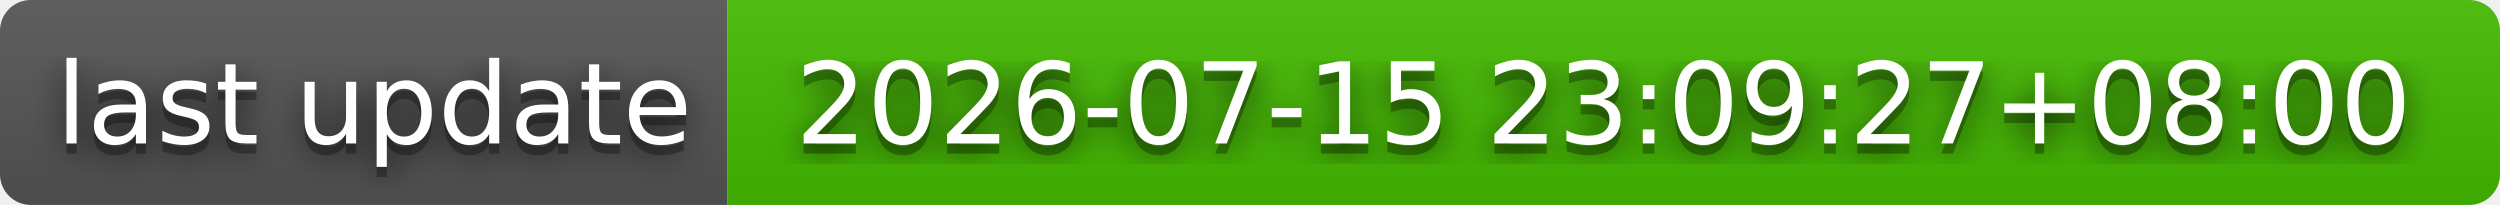
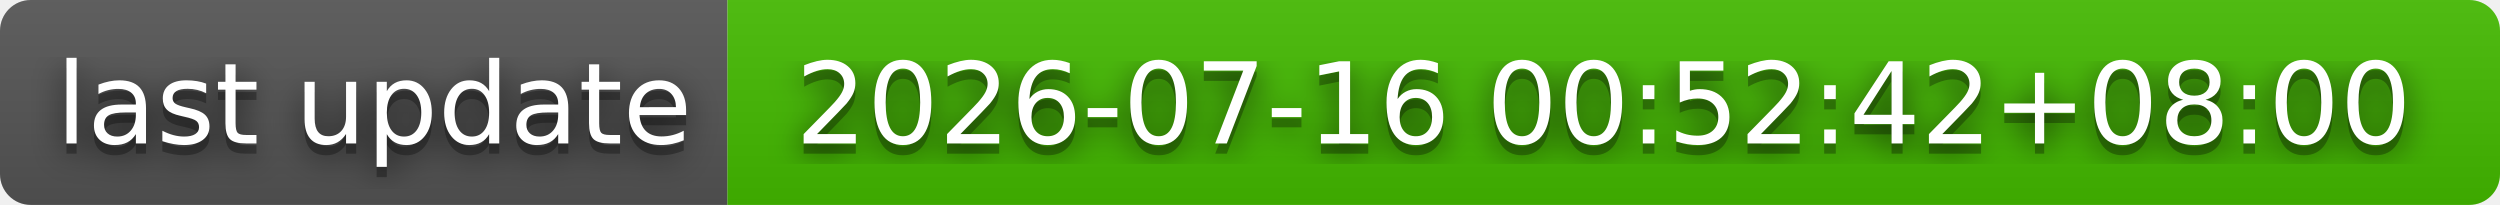
- <svg xmlns="http://www.w3.org/2000/svg" width="244" height="20" role="img" aria-label="last update: 2026-07-15 23:09:27+08:00">
+ <svg xmlns="http://www.w3.org/2000/svg" width="244" height="20" role="img" aria-label="last update: 2026-07-16 00:52:42+08:00">
  <filter id="blur">
    <feGaussianBlur stdDeviation="16" />
  </filter>
  <linearGradient id="s" x2="0" y2="100%">
    <stop offset="0" stop-color="#bbb" stop-opacity=".1" />
    <stop offset="1" stop-opacity=".1" />
  </linearGradient>
  <clipPath id="r">
    <rect width="244" height="20" rx="3" />
  </clipPath>
  <g clip-path="url(#r)">
    <rect width="71" height="20" fill="#555" />
    <rect x="71" width="173" height="20" fill="#4b0" />
    <rect width="244" height="20" fill="url(#s)" />
  </g>
  <g fill="#fff" text-anchor="middle" font-family="Verdana,Geneva,DejaVu Sans,sans-serif" text-rendering="geometricPrecision" font-size="110">
    <g transform="scale(.1)">
      <g aria-hidden="true" fill="#010101">
        <text x="365" y="150" fill-opacity=".8" filter="url(#blur)" textLength="610">last update</text>
        <text x="365" y="150" fill-opacity=".3" textLength="610">last update</text>
      </g>
      <text x="365" y="140" textLength="610">last update</text>
    </g>
    <g transform="scale(.1)">
      <g aria-hidden="true" fill="#010101">
-         <text x="1565" y="150" fill-opacity=".8" filter="url(#blur)" textLength="1630">2026-07-15 23:09:27+08:00</text>
-         <text x="1565" y="150" fill-opacity=".3" textLength="1630">2026-07-15 23:09:27+08:00</text>
+         <text x="1565" y="150" fill-opacity=".8" filter="url(#blur)" textLength="1630">2026-07-16 00:52:42+08:00</text>
+         <text x="1565" y="150" fill-opacity=".3" textLength="1630">2026-07-16 00:52:42+08:00</text>
      </g>
-       <text x="1565" y="140" textLength="1630">2026-07-15 23:09:27+08:00</text>
+       <text x="1565" y="140" textLength="1630">2026-07-16 00:52:42+08:00</text>
    </g>
  </g>
</svg>
